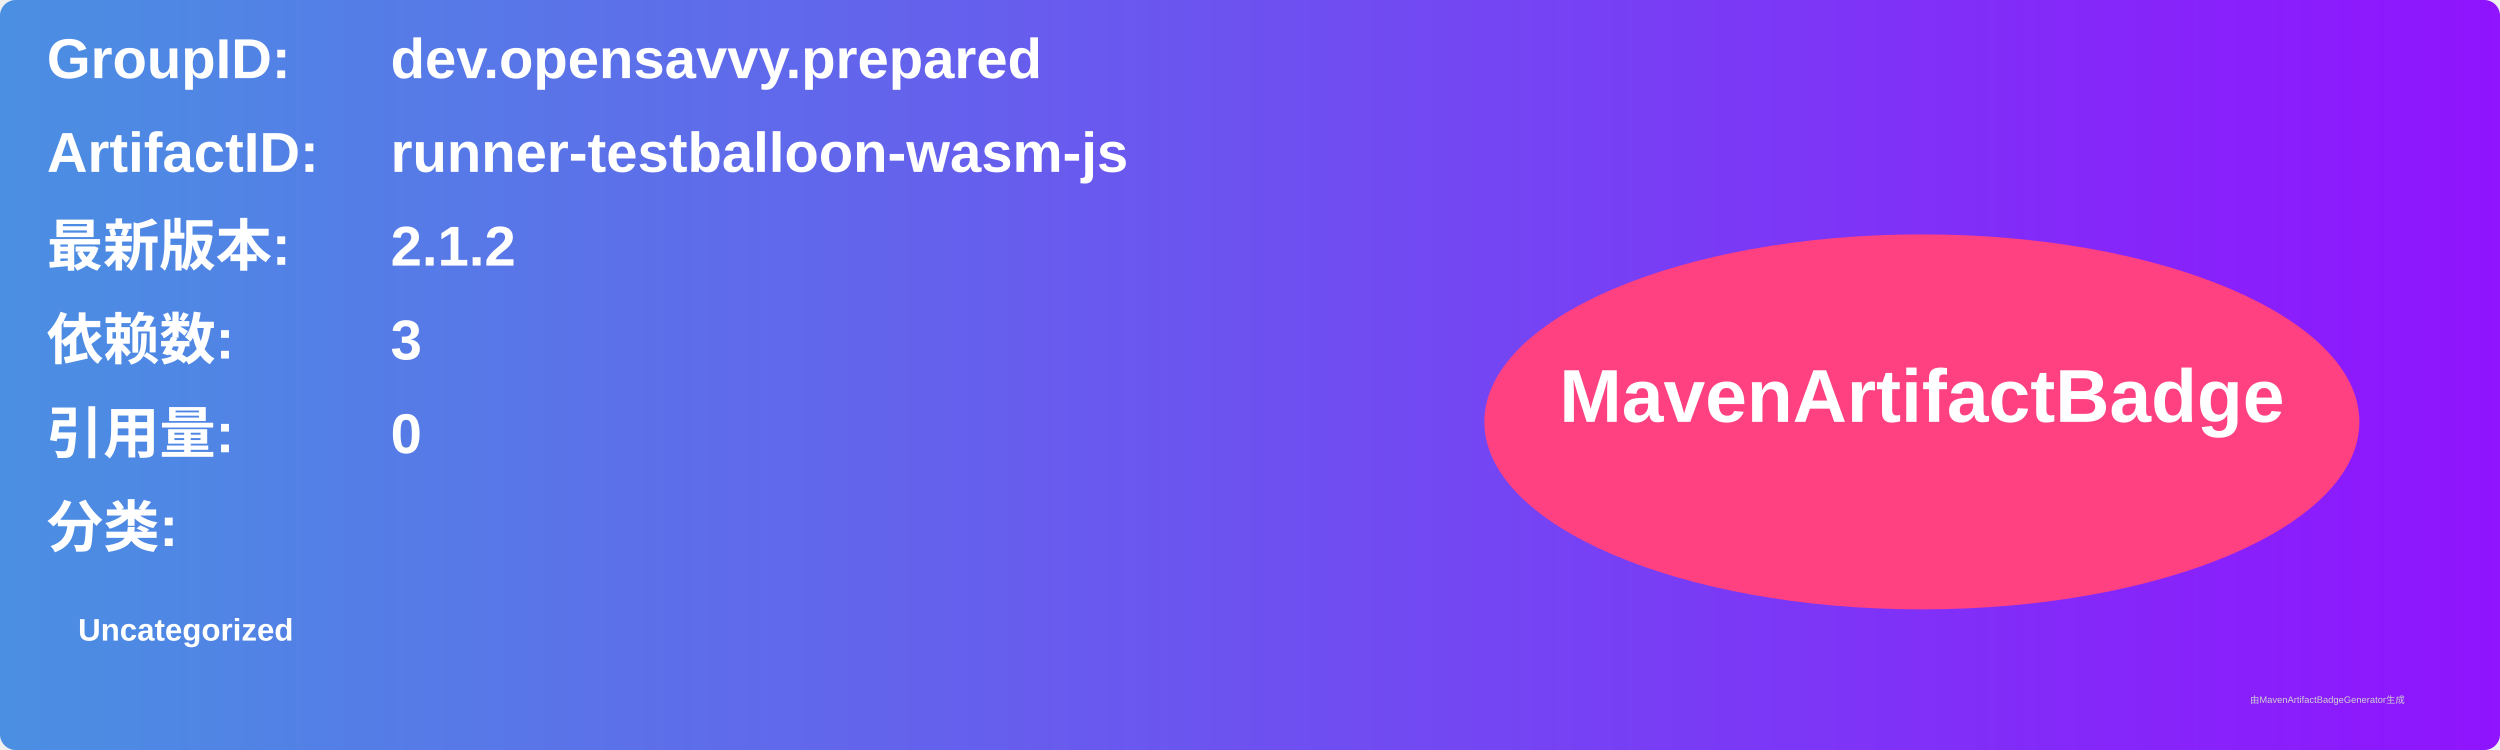
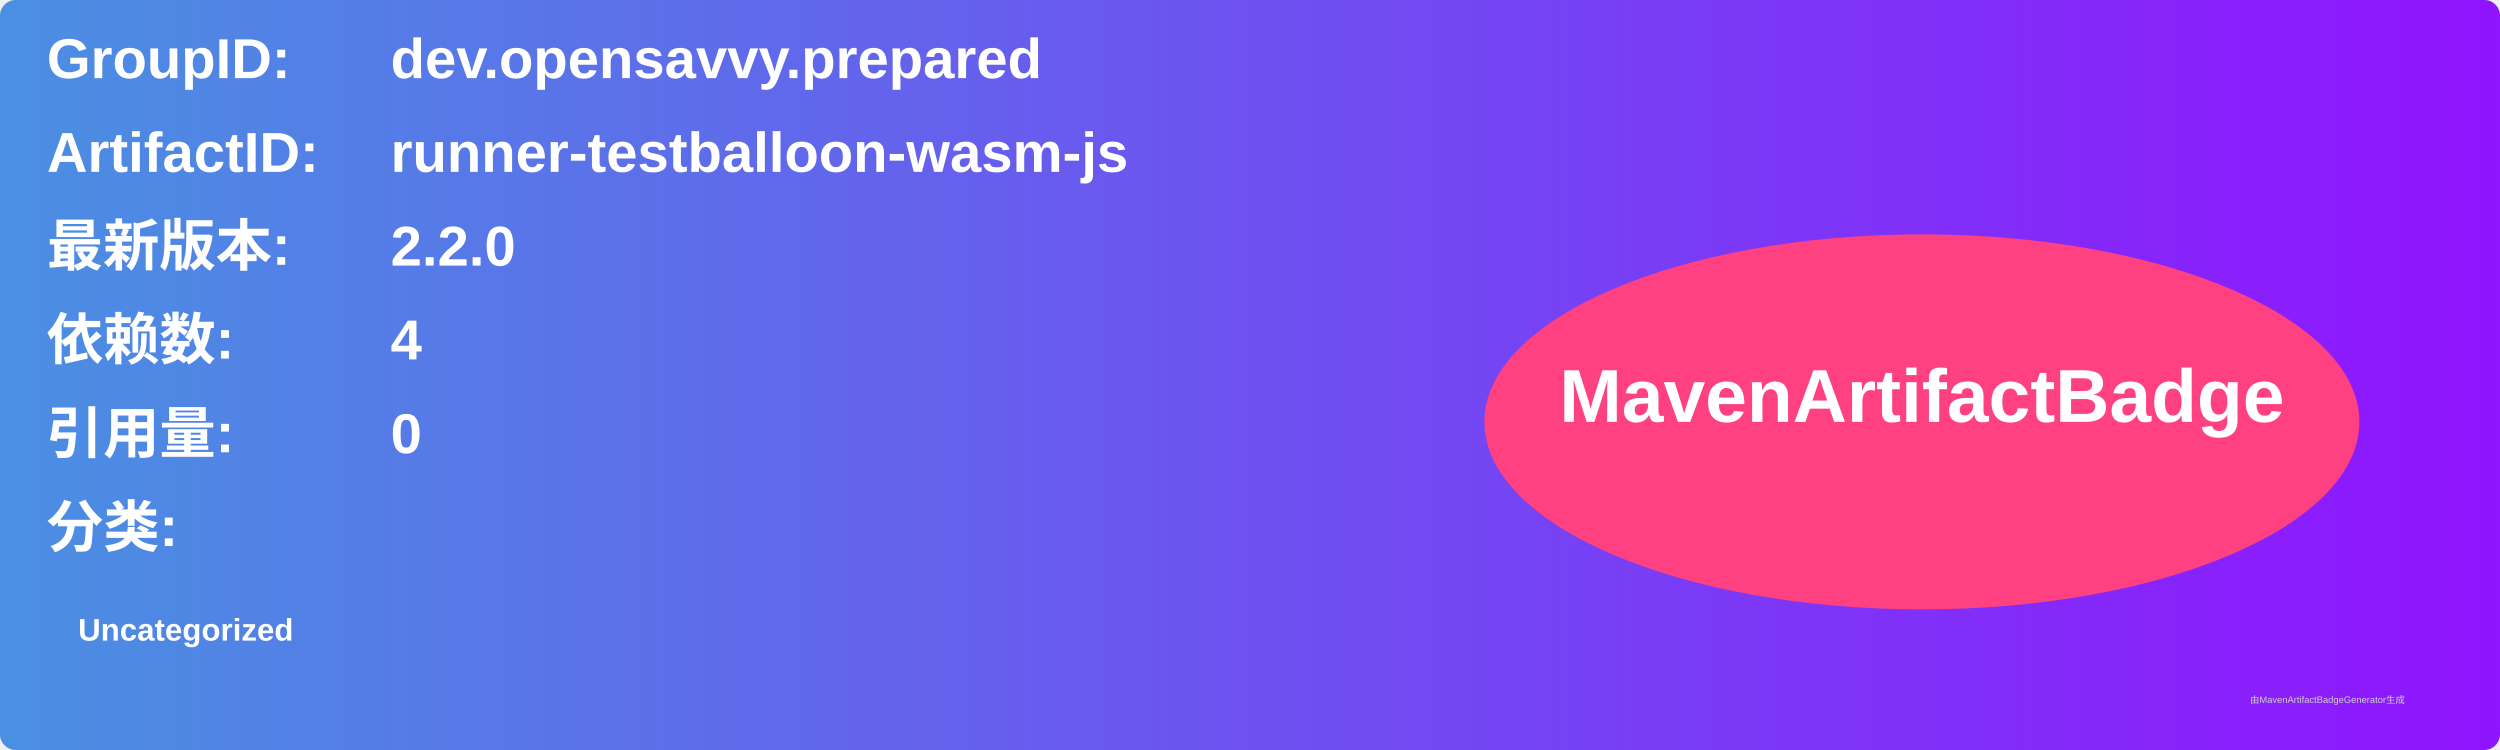
<svg xmlns="http://www.w3.org/2000/svg" width="800" height="240" viewBox="0 0 800 240">
  <linearGradient id="grad" x1="0%" y1="0%" x2="100%" y2="0%">
    <stop offset="0%" stop-color="#4a90e2" />
    <stop offset="100%" stop-color="#9013fe" />
  </linearGradient>
  <rect width="100%" height="100%" rx="5" ry="5" fill="url(#grad)" />
  <g transform="translate(15, 15)">
    <text x="0" y="10" font-family="Arial" font-size="18" fill="white" font-weight="bold" width="260">GroupID:</text>
    <text x="110" y="10" font-family="Arial" font-size="18" fill="white" font-weight="bold" width="460">dev.opensavvy.prepared</text>
    <text x="0" y="40" font-family="Arial" font-size="18" fill="white" font-weight="bold" width="260">ArtifactID:</text>
    <text x="110" y="40" font-family="Arial" font-size="18" fill="white" font-weight="bold" width="460">runner-testballoon-wasm-js</text>
    <text x="0" y="70" font-family="Arial" font-size="18" fill="white" font-weight="bold">最新版本:</text>
    <text x="110" y="70" font-family="Arial" font-size="18" fill="white" font-weight="bold">
-       <tspan font-weight="bold">2.1.2</tspan>
+       <tspan font-weight="bold">2.2.0</tspan>
    </text>
    <text x="0" y="100" font-family="Arial" font-size="18" fill="white" font-weight="bold">依赖数: </text>
    <text x="110" y="100" font-family="Arial" font-size="18" fill="white">
-       <tspan font-weight="bold">3</tspan>
+       <tspan font-weight="bold">4</tspan>
    </text>
    <text x="0" y="130" font-family="Arial" font-size="18" fill="white" font-weight="bold">引用量: </text>
    <text x="110" y="130" font-family="Arial" font-size="18" fill="white">
      <tspan font-weight="bold">0</tspan>
    </text>
    <text x="0" y="160" font-family="Arial" font-size="18" fill="white" font-weight="bold">分类:</text>
    <text x="10" y="190" font-family="Arial" font-size="10" fill="white">
      <tspan font-weight="bold">Uncategorized</tspan>
    </text>
    <ellipse cx="600" cy="120" rx="140" ry="60" fill="#ff4081" />
    <text x="600" y="120" text-anchor="middle" font-family="Arial" font-size="24" fill="white" font-weight="bold">MavenArtifactBadge</text>
  </g>
  <text x="720" y="225" font-family="Arial" font-size="3" fill="#d0d0d0">由MavenArtifactBadgeGenerator生成</text>
</svg>
